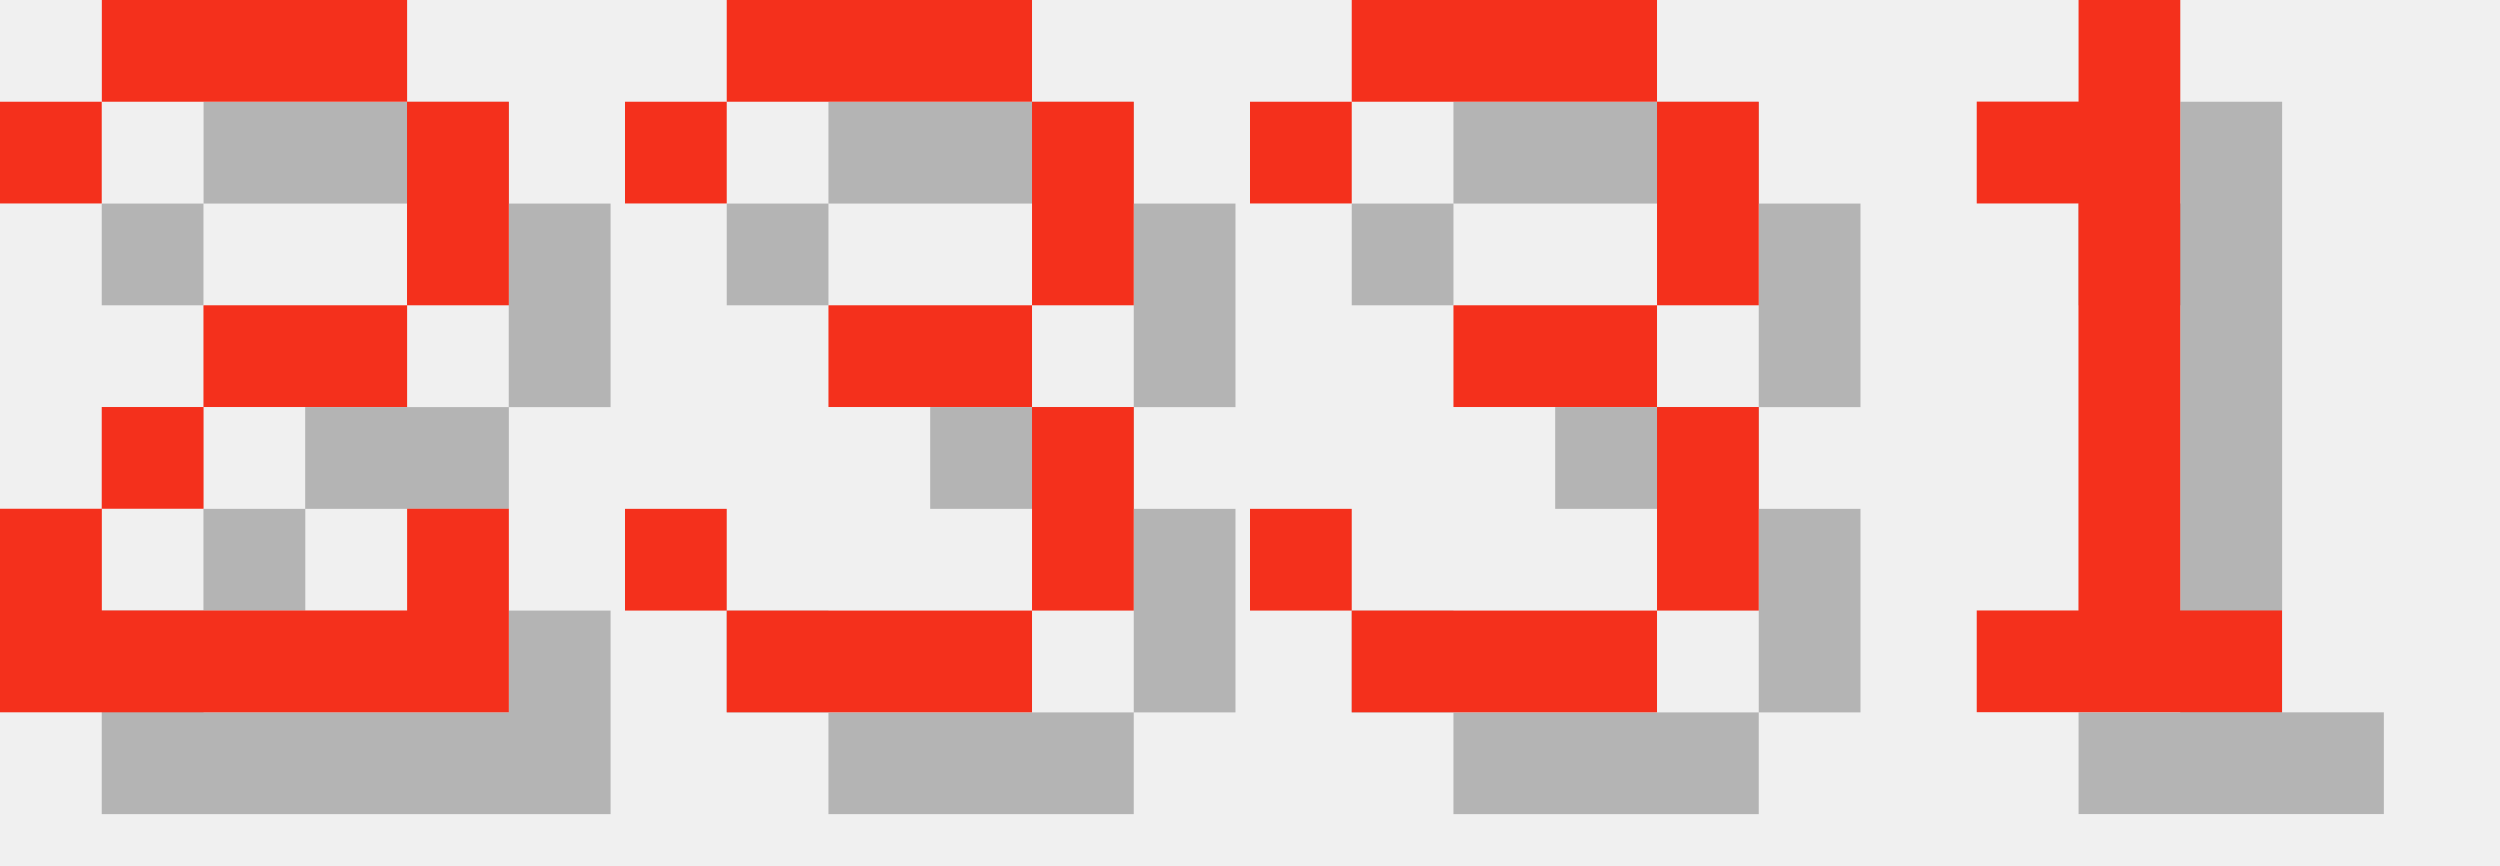
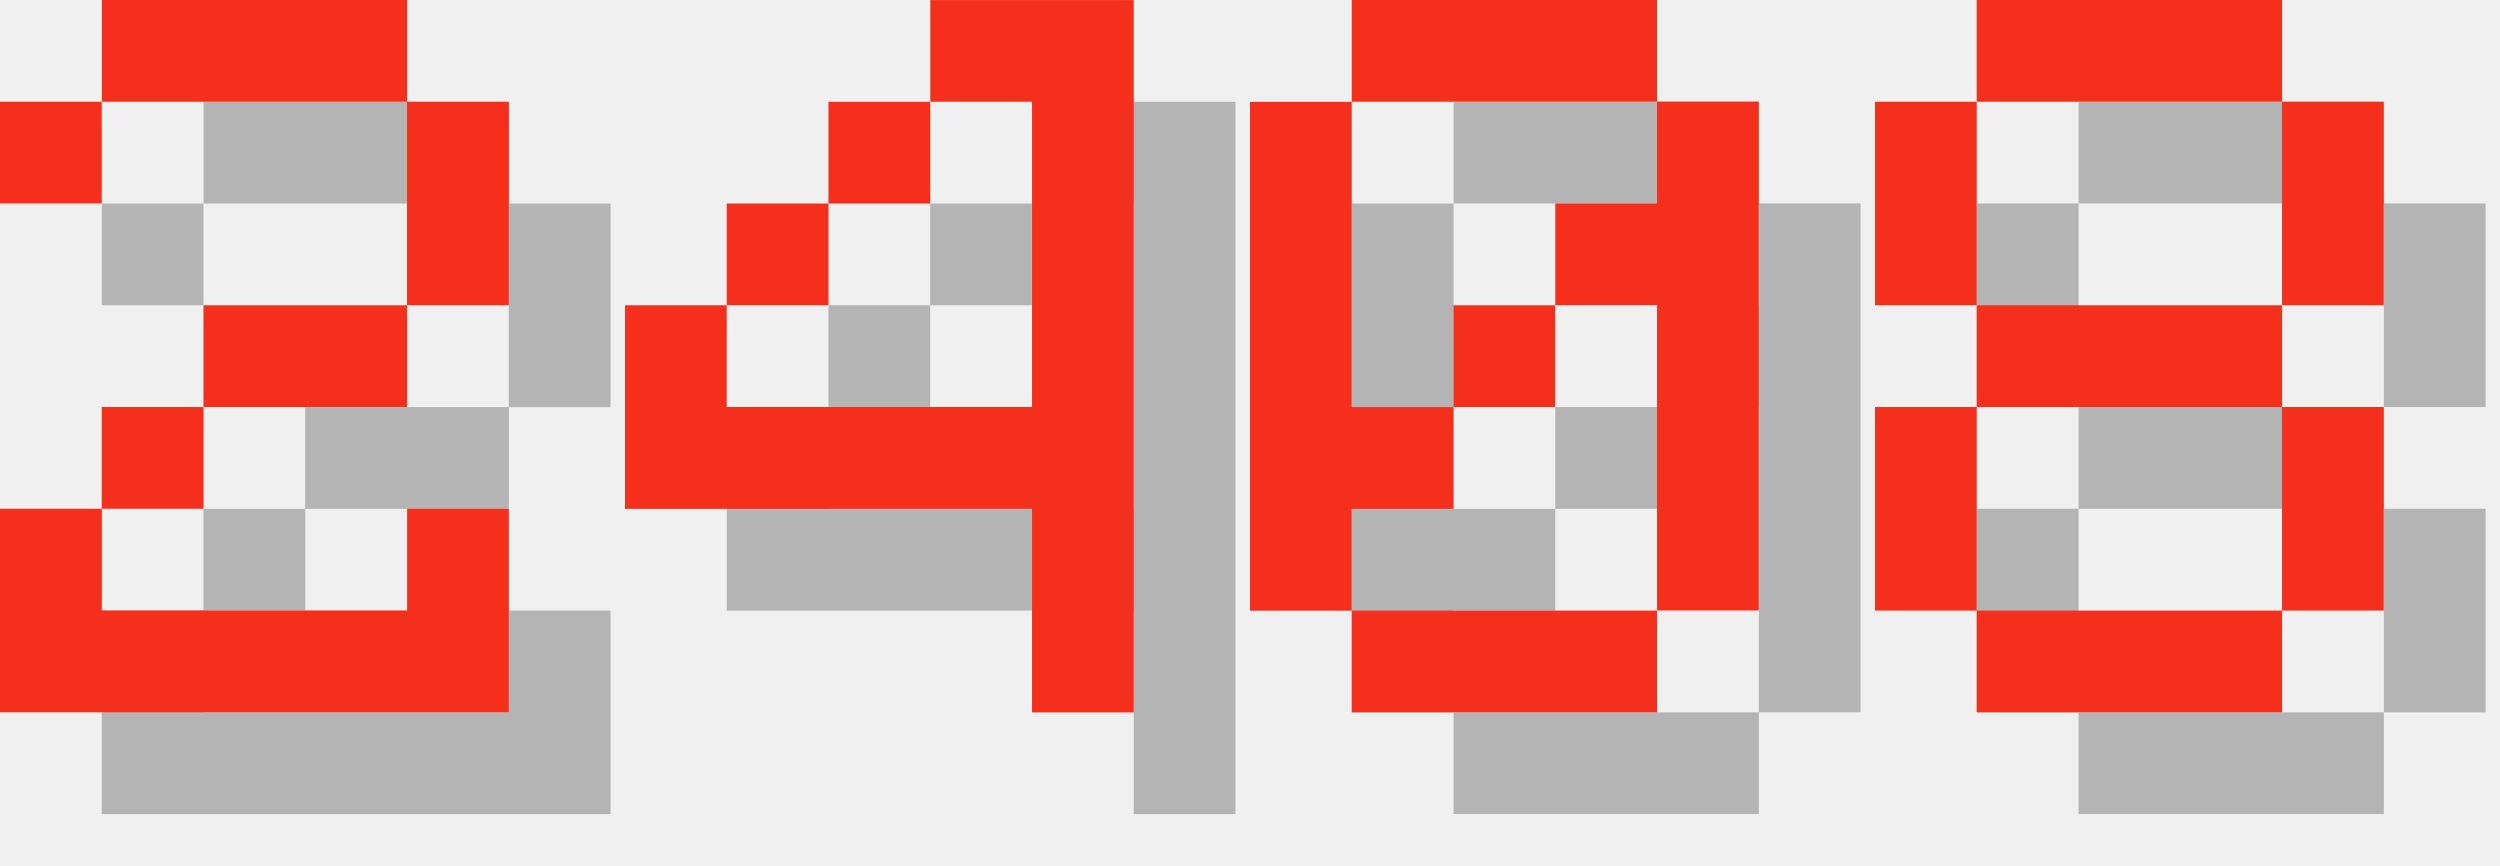
<svg xmlns="http://www.w3.org/2000/svg" version="1.1" width="104.0" height="36">
  <style>
        .text-foreground {
            fill: #F4301C;
        }
        .text-shadow {
            fill: #000000;
            fill-opacity: 0.25;
        }
    </style>
  <g class="digit" id="digit_2" transform="translate(0.0, 0), scale(4)">
    <path id="digit_2_shadow" class="text-shadow" d="m1.058 2.117v1.058h1.058v-1.058h3.175v2.117h-2.117v1.058h-1.058v1.058h-1.058v2.117h5.292v-2.117h-1.058v1.058h-3.175v-1.058h1.058v-1.058h2.117v-1.058h1.058v-2.117h-1.058v-1.058h-3.175v1.058h-1.058z" fill-opacity=".5" style="paint-order:stroke fill markers" />
    <path id="digit_2_fg" class="text-foreground" d="m0 1.058v1.058h1.058v-1.058h3.175v2.117h-2.117v1.058h-1.058v1.058h-1.058v2.117h5.292v-2.117h-1.058v1.058h-3.175v-1.058h1.058v-1.058h2.117v-1.058h1.058v-2.117h-1.058v-1.058h-3.175v1.058h-1.058z" fill="#fff" style="paint-order:stroke fill markers" />
  </g>
-   <g class="digit" id="digit_3" transform="translate(26.0, 0), scale(4)">
-     <path id="digit_3_shadow" class="text-shadow" d="m1.058 2.117v1.058h1.058v-1.058h3.175v2.117h-2.117v1.058h2.117v2.117h-3.175v-1.058h-1.058v1.058h1.058v1.058h3.175v-1.058h1.058v-2.117h-1.058v-1.058h1.058v-2.117h-1.058v-1.058h-3.175v1.058h-1.058z" fill-opacity=".5" style="paint-order:stroke fill markers" />
-     <path id="digit_3_fg" class="text-foreground" d="m0 1.058v1.058h1.058v-1.058h3.175v2.117h-2.117v1.058h2.117v2.117h-3.175v-1.058h-1.058v1.058h1.058v1.058h3.175v-1.058h1.058v-2.117h-1.058v-1.058h1.058v-2.117h-1.058v-1.058h-3.175v1.058h-1.058z" fill="#fff" style="paint-order:stroke fill markers" />
+   <g class="digit" id="digit_4" transform="translate(26.0, 0), scale(4)">
+     <path id="digit_4_shadow" class="text-shadow" d="m4.233 1.058v1.058h1.058v3.175h-3.175v-1.058h-1.058v2.117h4.233v2.117h1.058v-7.408h-2.117zm-2.117 3.175h1.058v-1.058h-1.058v1.058zm1.058-1.058h1.058v-1.058h-1.058v1.058z" fill-opacity=".5" style="paint-order:stroke fill markers" />
+     <path id="digit_4_fg" class="text-foreground" d="m3.175 0v1.058h1.058v3.175h-3.175v-1.058h-1.058v2.117h4.233v2.117h1.058v-7.408h-2.117zm-2.117 3.175h1.058v-1.058h-1.058v1.058zm1.058-1.058h1.058v-1.058h-1.058v1.058z" fill="#fff" style="paint-order:stroke fill markers" />
  </g>
-   <g class="digit" id="digit_3" transform="translate(52.0, 0), scale(4)">
-     <path id="digit_3_shadow" class="text-shadow" d="m1.058 2.117v1.058h1.058v-1.058h3.175v2.117h-2.117v1.058h2.117v2.117h-3.175v-1.058h-1.058v1.058h1.058v1.058h3.175v-1.058h1.058v-2.117h-1.058v-1.058h1.058v-2.117h-1.058v-1.058h-3.175v1.058h-1.058z" fill-opacity=".5" style="paint-order:stroke fill markers" />
-     <path id="digit_3_fg" class="text-foreground" d="m0 1.058v1.058h1.058v-1.058h3.175v2.117h-2.117v1.058h2.117v2.117h-3.175v-1.058h-1.058v1.058h1.058v1.058h3.175v-1.058h1.058v-2.117h-1.058v-1.058h1.058v-2.117h-1.058v-1.058h-3.175v1.058h-1.058z" fill="#fff" style="paint-order:stroke fill markers" />
+   <g class="digit" id="digit_0" transform="translate(52.0, 0), scale(4)">
+     <path id="digit_0_shadow" class="text-shadow" d="m2.117 1.058v1.058h3.175v-1.058h-3.175zm3.175 1.058v1.058h-1.058v1.058h1.058v3.175h1.058v-5.292h-1.058zm0 5.292h-3.175v1.058h3.175v-1.058zm-3.175 0v-1.058h1.058v-1.058h-1.058v-3.175h-1.058v5.292h1.058zm1.058-2.117h1.058v-1.058h-1.058v1.058z" fill-opacity=".5" style="paint-order:stroke fill markers" />
+     <path id="digit_0_fg" class="text-foreground" d="m1.058 0v1.058h3.175v-1.058h-3.175zm3.175 1.058v1.058h-1.058v1.058h1.058v3.175h1.058v-5.292h-1.058zm0 5.292h-3.175v1.058h3.175v-1.058zm-3.175 0v-1.058h1.058v-1.058h-1.058v-3.175h-1.058v5.292h1.058zm1.058-2.117h1.058v-1.058h-1.058v1.058z" fill="#fff" style="paint-order:stroke fill markers" />
  </g>
-   <g class="digit" id="digit_1" transform="translate(78.0, 0), scale(4)">
-     <path id="digit_1_shadow" class="text-shadow" d="m2.117 2.117v1.058h1.058v4.233h-1.058v1.058h3.175v-1.058h-1.058v-6.35h-1.058v1.058h-1.058z" fill-opacity=".5" style="paint-order:stroke fill markers" />
-     <path id="digit_1_fg" class="text-foreground" d="m1.058 1.058v1.058h1.058v4.233h-1.058v1.058h3.175v-1.058h-1.058v-6.35h-1.058v1.058h-1.058z" fill="#fff" style="paint-order:stroke fill markers" />
+   <g class="digit" id="digit_8" transform="translate(78.0, 0), scale(4)">
+     <path id="digit_8_shadow" class="text-shadow" d="m2.117 1.058v1.058h3.175v-1.058h-3.175zm3.175 1.058v2.117h1.058v-2.117h-1.058zm0 2.117h-3.175v1.058h3.175v-1.058zm0 1.058v2.117h1.058v-2.117h-1.058zm0 2.117h-3.175v1.058h3.175v-1.058zm-3.175 0v-2.117h-1.058v2.117h1.058zm0-3.175v-2.117h-1.058v2.117h1.058z" fill-opacity=".5" style="paint-order:stroke fill markers" />
+     <path id="digit_8_fg" class="text-foreground" d="m1.058 0v1.058h3.175v-1.058h-3.175zm3.175 1.058v2.117h1.058v-2.117h-1.058zm0 2.117h-3.175v1.058h3.175v-1.058zm0 1.058v2.117h1.058v-2.117h-1.058zm0 2.117h-3.175v1.058h3.175v-1.058zm-3.175 0v-2.117h-1.058v2.117h1.058zm0-3.175v-2.117h-1.058v2.117h1.058z" fill="#fff" style="paint-order:stroke fill markers" />
  </g>
</svg>
